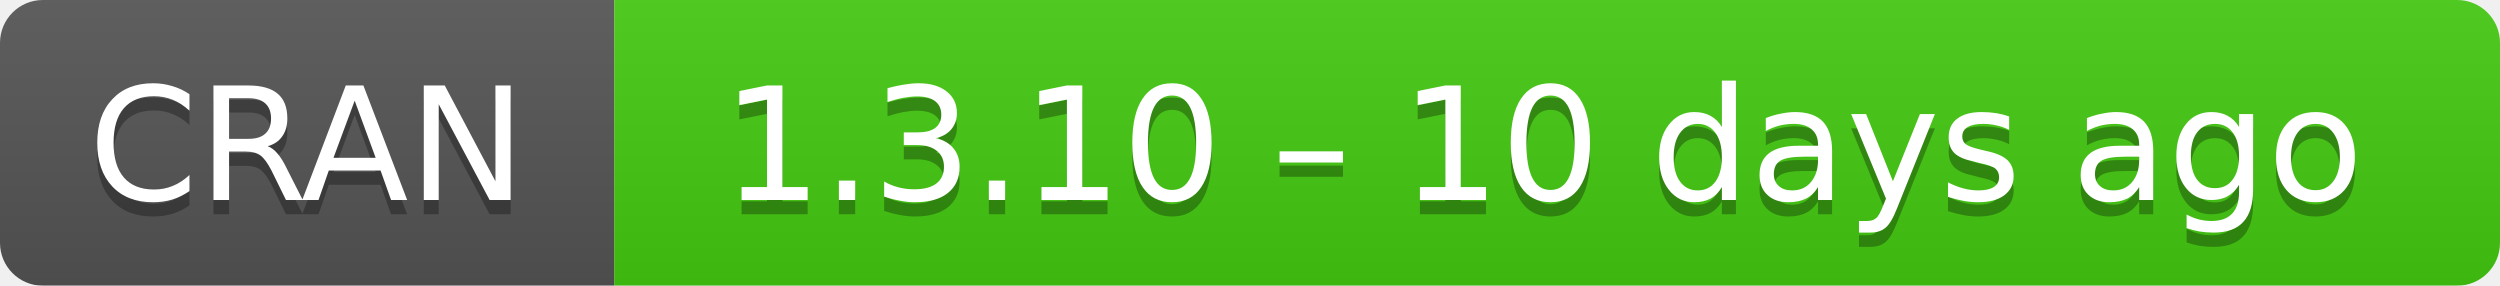
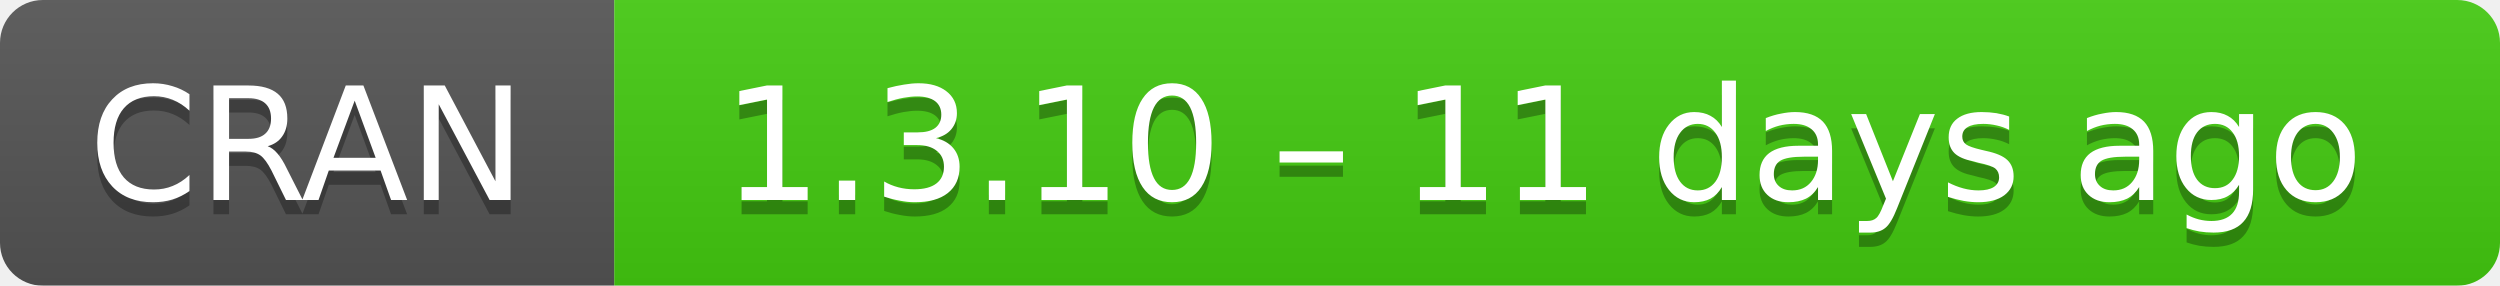
- <svg xmlns="http://www.w3.org/2000/svg" width="175" height="20" aria-label="CRAN 1.3.10 – 10 days ago">
+ <svg xmlns="http://www.w3.org/2000/svg" width="175" height="20" aria-label="CRAN 1.3.10 – 11 days ago">
  <linearGradient id="b" x2="0" y2="100%">
    <stop offset="0" stop-color="#bbb" stop-opacity=".1" />
    <stop offset="1" stop-opacity=".1" />
  </linearGradient>
  <mask id="a">
    <rect width="175" height="20" rx="3" fill="#fff" />
  </mask>
  <g mask="url(#a)">
    <path fill="#555" d="M0 0h43v20H0z" />
    <path fill="#4c1" d="M43 0h153v20H43z" />
    <path fill="url(#b)" d="M0 0h175v20H0z" />
  </g>
  <g fill="#fff" text-anchor="middle" font-family="DejaVu Sans,Verdana,Geneva,sans-serif" font-size="11">
    <text x="21.5" y="15" fill="#010101" fill-opacity=".3">
      CRAN
    </text>
    <text x="21.5" y="14">
      CRAN
    </text>
    <text x="108" y="15" fill="#010101" fill-opacity=".3">
-       1.3.10 – 10 days ago
+       1.3.10 – 11 days ago
    </text>
    <text x="108" y="14">
-       1.3.10 – 10 days ago
+       1.3.10 – 11 days ago
    </text>
  </g>
</svg>
